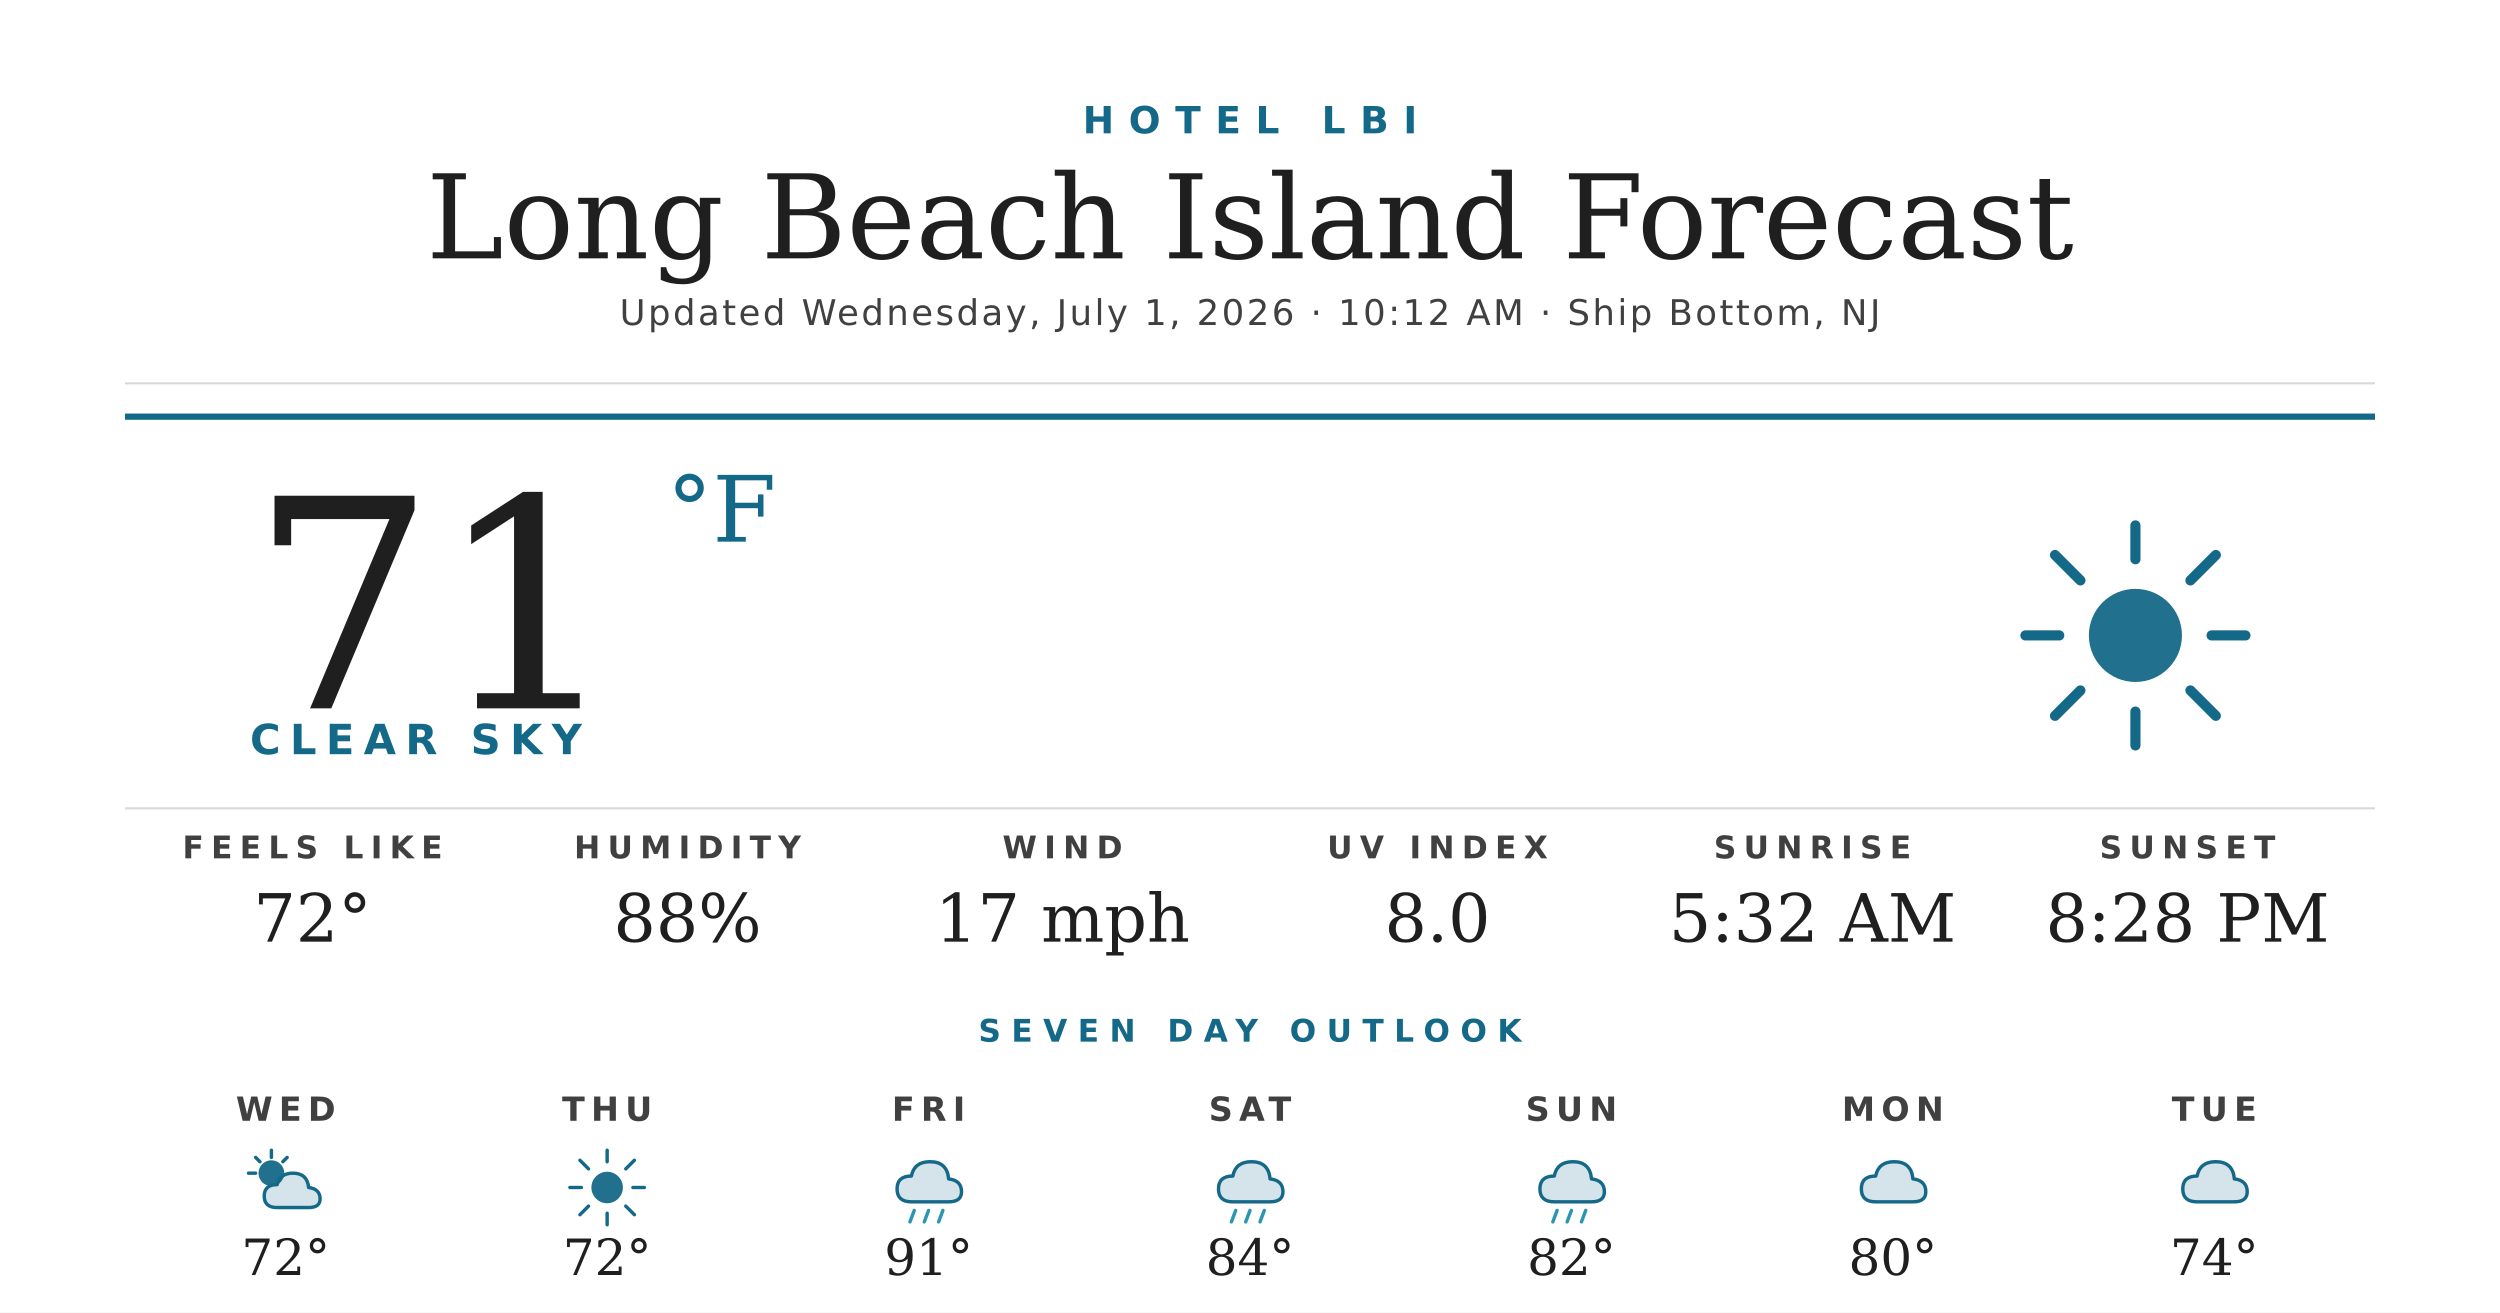
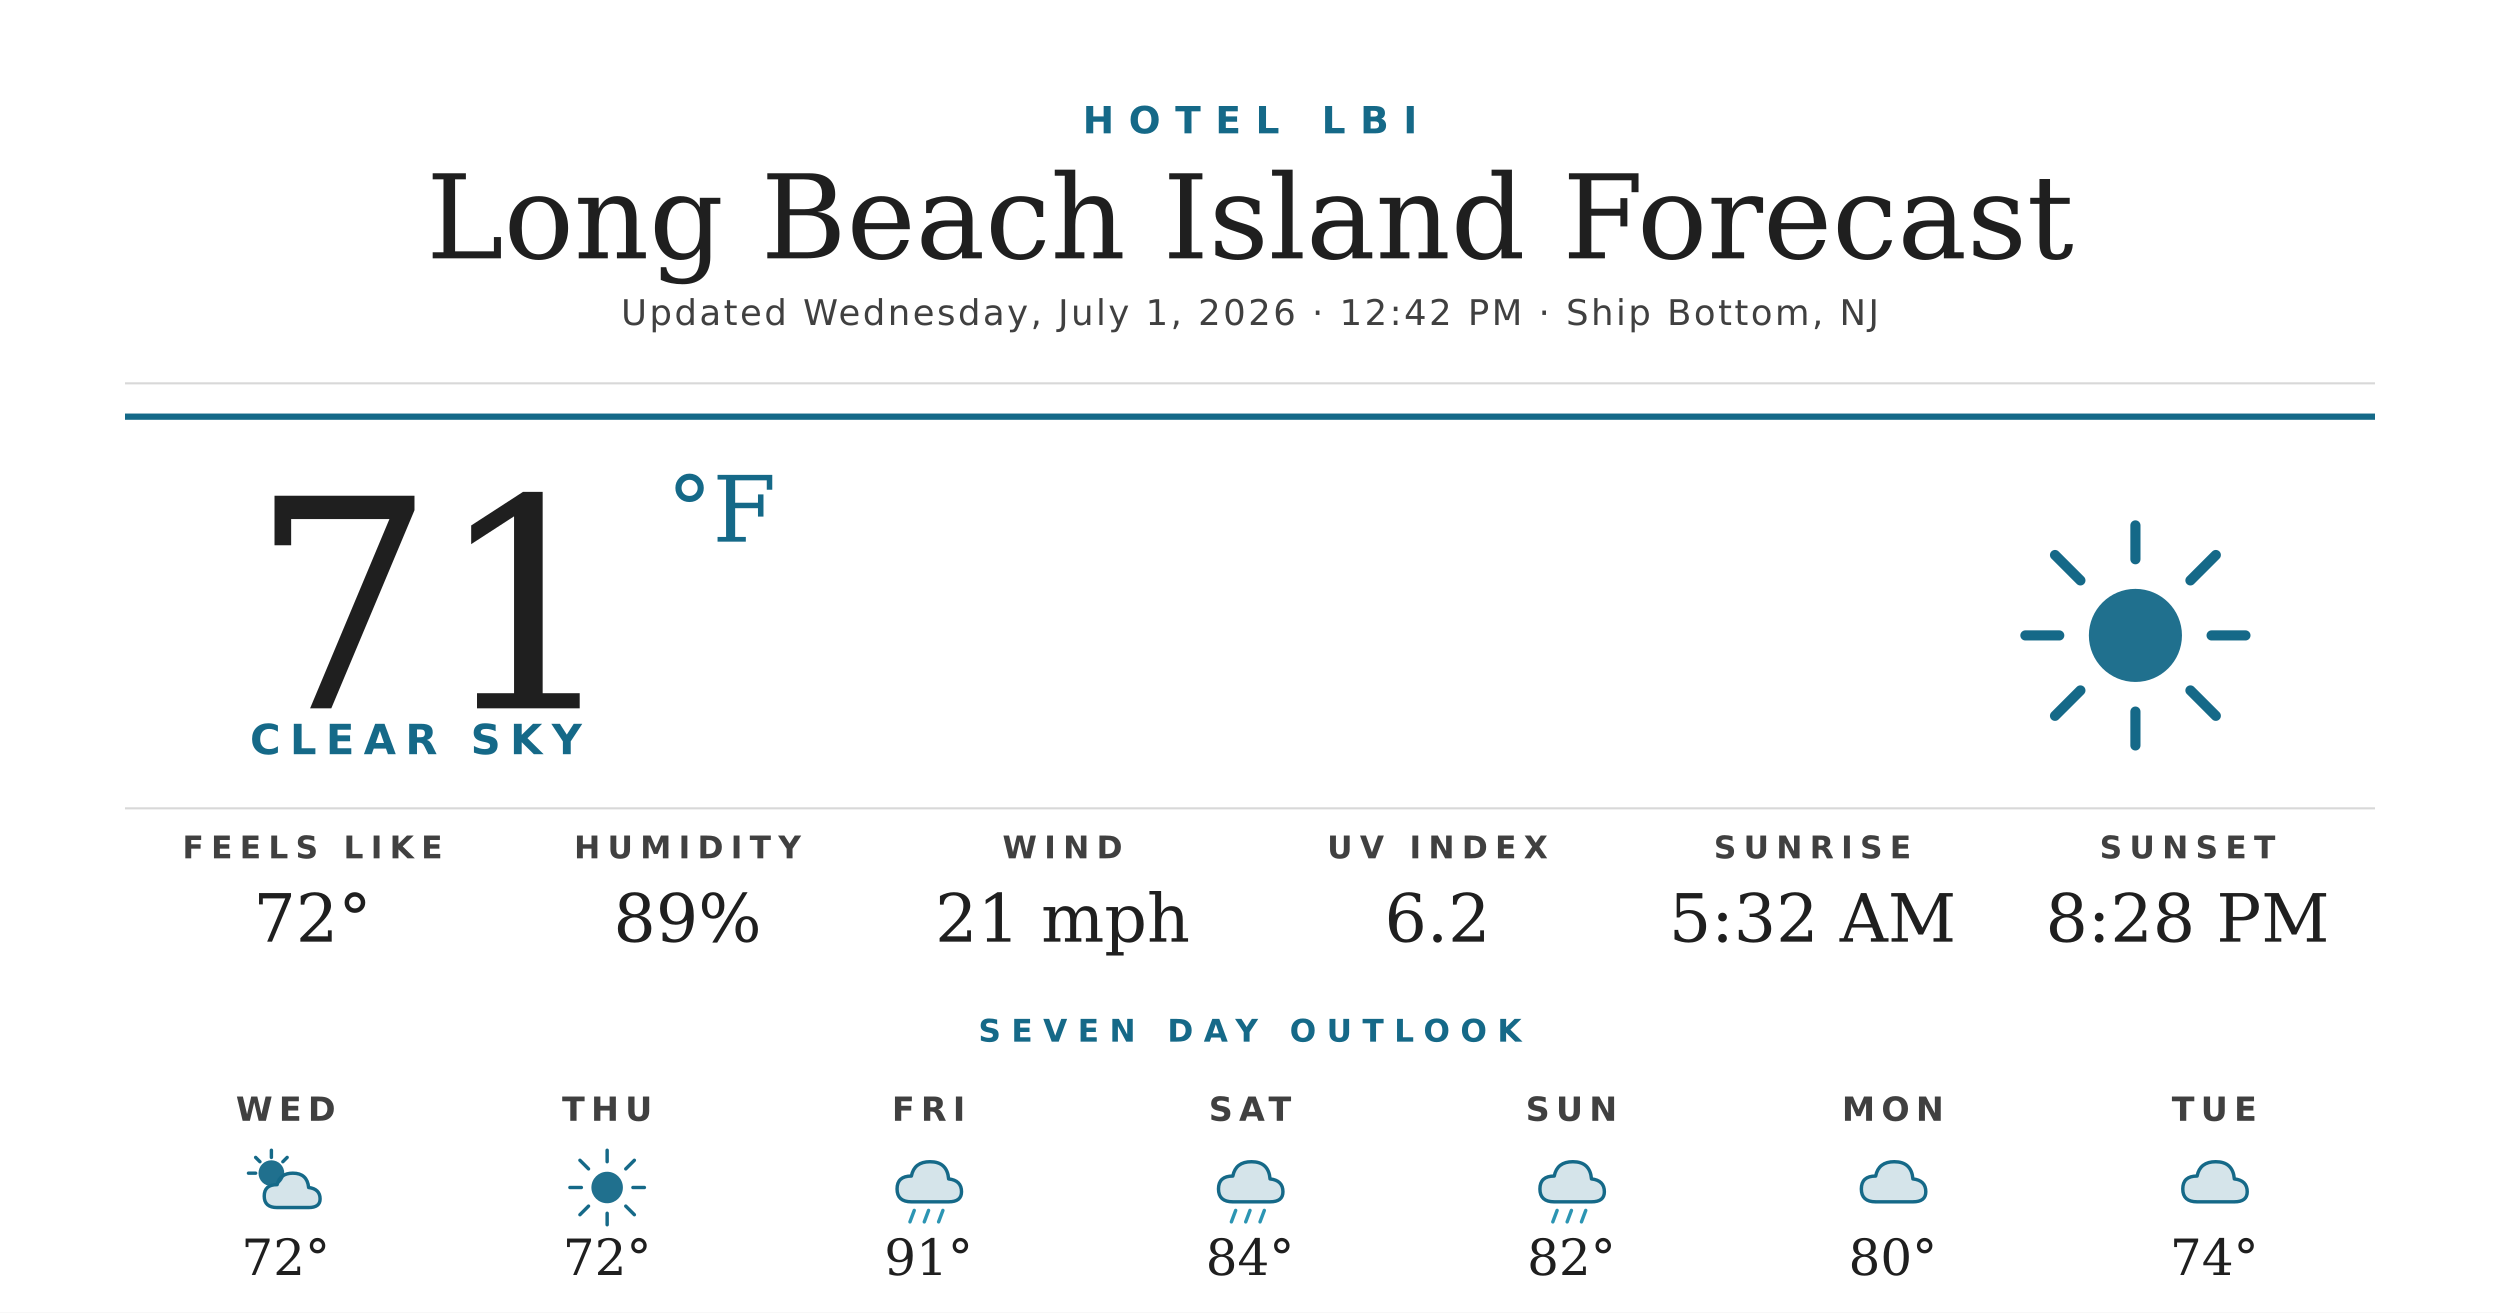
<svg xmlns="http://www.w3.org/2000/svg" width="1200" height="630" viewBox="0 0 1200 630">
  <rect width="1200" height="630" fill="#ffffff" />
  <text x="600" y="64" text-anchor="middle" font-family="'Montserrat Bold', 'Montserrat', 'DejaVu Sans', Helvetica, Arial, sans-serif" font-size="18" font-weight="700" fill="#156988" letter-spacing="7">HOTEL LBI</text>
  <text x="600" y="124" text-anchor="middle" font-family="'Prata', 'DejaVu Serif', Georgia, serif" font-size="56" fill="#1f1f1f">Long Beach Island Forecast</text>
-   <text x="600" y="156" text-anchor="middle" font-family="'Montserrat', 'DejaVu Sans', Helvetica, Arial, sans-serif" font-size="17" font-weight="500" fill="#404040" letter-spacing="1.2">Updated Wednesday, July 1, 2026 · 10:12 AM · Ship Bottom, NJ</text>
+   <text x="600" y="156" text-anchor="middle" font-family="'Montserrat', 'DejaVu Sans', Helvetica, Arial, sans-serif" font-size="17" font-weight="500" fill="#404040" letter-spacing="1.2">Updated Wednesday, July 1, 2026 · 12:42 PM · Ship Bottom, NJ</text>
  <line x1="60" y1="184" x2="1140" y2="184" stroke="#d8d8d8" stroke-width="1" />
  <line x1="60" y1="200" x2="1140" y2="200" stroke="#156988" stroke-width="3" />
  <text x="120" y="340" font-family="'Prata', 'DejaVu Serif', Georgia, serif" font-size="140" fill="#1f1f1f">71</text>
  <text x="320" y="260" font-family="'Prata', 'DejaVu Serif', Georgia, serif" font-size="44" fill="#156988">°F</text>
  <text x="120" y="362" font-family="'Montserrat Bold', 'Montserrat', 'DejaVu Sans', Helvetica, Arial, sans-serif" font-size="20" font-weight="700" fill="#156988" letter-spacing="4.5">CLEAR SKY</text>
  <g transform="translate(960,240) scale(2.03125)">
    <circle cx="32" cy="32" r="11" fill="#156988" opacity="0.95" />
    <g stroke="#156988" stroke-width="2.4" stroke-linecap="round">
      <line x1="32" y1="6" x2="32" y2="14" />
      <line x1="32" y1="50" x2="32" y2="58" />
      <line x1="6" y1="32" x2="14" y2="32" />
      <line x1="50" y1="32" x2="58" y2="32" />
      <line x1="13" y1="13" x2="19" y2="19" />
      <line x1="45" y1="45" x2="51" y2="51" />
      <line x1="13" y1="51" x2="19" y2="45" />
      <line x1="45" y1="19" x2="51" y2="13" />
    </g>
  </g>
  <line x1="60" y1="388" x2="1140" y2="388" stroke="#d8d8d8" stroke-width="1" />
  <text x="150" y="412" text-anchor="middle" font-family="'Montserrat Bold', 'Montserrat', 'DejaVu Sans', Helvetica, Arial, sans-serif" font-size="15" font-weight="700" fill="#404040" letter-spacing="3.5">FEELS LIKE</text>
  <text x="150" y="452" text-anchor="middle" font-family="'Prata', 'DejaVu Serif', Georgia, serif" font-size="32" fill="#1f1f1f">72°</text>
  <text x="330" y="412" text-anchor="middle" font-family="'Montserrat Bold', 'Montserrat', 'DejaVu Sans', Helvetica, Arial, sans-serif" font-size="15" font-weight="700" fill="#404040" letter-spacing="3.5">HUMIDITY</text>
-   <text x="330" y="452" text-anchor="middle" font-family="'Prata', 'DejaVu Serif', Georgia, serif" font-size="32" fill="#1f1f1f">88%</text>
+   <text x="330" y="452" text-anchor="middle" font-family="'Prata', 'DejaVu Serif', Georgia, serif" font-size="32" fill="#1f1f1f">89%</text>
  <text x="510" y="412" text-anchor="middle" font-family="'Montserrat Bold', 'Montserrat', 'DejaVu Sans', Helvetica, Arial, sans-serif" font-size="15" font-weight="700" fill="#404040" letter-spacing="3.5">WIND</text>
-   <text x="510" y="452" text-anchor="middle" font-family="'Prata', 'DejaVu Serif', Georgia, serif" font-size="32" fill="#1f1f1f">17 mph</text>
+   <text x="510" y="452" text-anchor="middle" font-family="'Prata', 'DejaVu Serif', Georgia, serif" font-size="32" fill="#1f1f1f">21 mph</text>
  <text x="690" y="412" text-anchor="middle" font-family="'Montserrat Bold', 'Montserrat', 'DejaVu Sans', Helvetica, Arial, sans-serif" font-size="15" font-weight="700" fill="#404040" letter-spacing="3.5">UV INDEX</text>
-   <text x="690" y="452" text-anchor="middle" font-family="'Prata', 'DejaVu Serif', Georgia, serif" font-size="32" fill="#1f1f1f">8.0</text>
+   <text x="690" y="452" text-anchor="middle" font-family="'Prata', 'DejaVu Serif', Georgia, serif" font-size="32" fill="#1f1f1f">6.2</text>
  <text x="870" y="412" text-anchor="middle" font-family="'Montserrat Bold', 'Montserrat', 'DejaVu Sans', Helvetica, Arial, sans-serif" font-size="15" font-weight="700" fill="#404040" letter-spacing="3.5">SUNRISE</text>
  <text x="870" y="452" text-anchor="middle" font-family="'Prata', 'DejaVu Serif', Georgia, serif" font-size="32" fill="#1f1f1f">5:32 AM</text>
  <text x="1050" y="412" text-anchor="middle" font-family="'Montserrat Bold', 'Montserrat', 'DejaVu Sans', Helvetica, Arial, sans-serif" font-size="15" font-weight="700" fill="#404040" letter-spacing="3.5">SUNSET</text>
  <text x="1050" y="452" text-anchor="middle" font-family="'Prata', 'DejaVu Serif', Georgia, serif" font-size="32" fill="#1f1f1f">8:28 PM</text>
  <text x="600" y="500" text-anchor="middle" font-family="'Montserrat Bold', 'Montserrat', 'DejaVu Sans', Helvetica, Arial, sans-serif" font-size="15" font-weight="700" fill="#156988" letter-spacing="5">SEVEN DAY OUTLOOK</text>
  <text x="137.143" y="538" text-anchor="middle" font-family="'Montserrat Bold', 'Montserrat', 'DejaVu Sans', Helvetica, Arial, sans-serif" font-size="16" font-weight="700" fill="#404040" letter-spacing="3">WED</text>
  <g transform="translate(115.1429,548) scale(0.6875)">
    <circle cx="22" cy="22" r="9" fill="#156988" opacity="0.95" />
    <g stroke="#156988" stroke-width="2.4" stroke-linecap="round">
      <line x1="22" y1="6" x2="22" y2="11" />
      <line x1="6" y1="22" x2="11" y2="22" />
      <line x1="11" y1="11" x2="14" y2="14" />
      <line x1="33" y1="11" x2="30" y2="14" />
    </g>
    <path d="M26 46 Q17 46 17 38 Q17 30 26 30 Q28 22 37 22 Q47 22 48 32 Q56 33 56 40 Q56 46 48 46 Z" fill="#156988" opacity="0.18" />
    <path d="M26 46 Q17 46 17 38 Q17 30 26 30 Q28 22 37 22 Q47 22 48 32 Q56 33 56 40 Q56 46 48 46 Z" fill="none" stroke="#156988" stroke-width="2.4" stroke-linejoin="round" />
  </g>
  <text x="137.143" y="612" text-anchor="middle" font-family="'Prata', 'DejaVu Serif', Georgia, serif" font-size="24" fill="#1f1f1f">72°</text>
  <text x="291.429" y="538" text-anchor="middle" font-family="'Montserrat Bold', 'Montserrat', 'DejaVu Sans', Helvetica, Arial, sans-serif" font-size="16" font-weight="700" fill="#404040" letter-spacing="3">THU</text>
  <g transform="translate(269.4286,548) scale(0.6875)">
    <circle cx="32" cy="32" r="11" fill="#156988" opacity="0.95" />
    <g stroke="#156988" stroke-width="2.4" stroke-linecap="round">
      <line x1="32" y1="6" x2="32" y2="14" />
      <line x1="32" y1="50" x2="32" y2="58" />
      <line x1="6" y1="32" x2="14" y2="32" />
      <line x1="50" y1="32" x2="58" y2="32" />
      <line x1="13" y1="13" x2="19" y2="19" />
      <line x1="45" y1="45" x2="51" y2="51" />
      <line x1="13" y1="51" x2="19" y2="45" />
      <line x1="45" y1="19" x2="51" y2="13" />
    </g>
  </g>
  <text x="291.429" y="612" text-anchor="middle" font-family="'Prata', 'DejaVu Serif', Georgia, serif" font-size="24" fill="#1f1f1f">72°</text>
  <text x="445.714" y="538" text-anchor="middle" font-family="'Montserrat Bold', 'Montserrat', 'DejaVu Sans', Helvetica, Arial, sans-serif" font-size="16" font-weight="700" fill="#404040" letter-spacing="3">FRI</text>
  <g transform="translate(423.7143,548) scale(0.6875)">
    <path d="M20 42 Q10 42 10 33 Q10 24 20 24 Q22 14 33 14 Q45 14 46 26 Q55 27 55 35 Q55 42 46 42 Z" fill="#156988" opacity="0.18" />
    <path d="M20 42 Q10 42 10 33 Q10 24 20 24 Q22 14 33 14 Q45 14 46 26 Q55 27 55 35 Q55 42 46 42 Z" fill="none" stroke="#156988" stroke-width="2.4" stroke-linejoin="round" />
    <g stroke="#2C95B3" stroke-width="2.4" stroke-linecap="round">
      <line x1="22" y1="48" x2="19" y2="56" />
      <line x1="32" y1="48" x2="29" y2="56" />
      <line x1="42" y1="48" x2="39" y2="56" />
    </g>
  </g>
  <text x="445.714" y="612" text-anchor="middle" font-family="'Prata', 'DejaVu Serif', Georgia, serif" font-size="24" fill="#1f1f1f">91°</text>
  <text x="600" y="538" text-anchor="middle" font-family="'Montserrat Bold', 'Montserrat', 'DejaVu Sans', Helvetica, Arial, sans-serif" font-size="16" font-weight="700" fill="#404040" letter-spacing="3">SAT</text>
  <g transform="translate(578,548) scale(0.6875)">
    <path d="M20 42 Q10 42 10 33 Q10 24 20 24 Q22 14 33 14 Q45 14 46 26 Q55 27 55 35 Q55 42 46 42 Z" fill="#156988" opacity="0.18" />
    <path d="M20 42 Q10 42 10 33 Q10 24 20 24 Q22 14 33 14 Q45 14 46 26 Q55 27 55 35 Q55 42 46 42 Z" fill="none" stroke="#156988" stroke-width="2.4" stroke-linejoin="round" />
    <g stroke="#2C95B3" stroke-width="2.4" stroke-linecap="round">
      <line x1="22" y1="48" x2="19" y2="56" />
      <line x1="32" y1="48" x2="29" y2="56" />
      <line x1="42" y1="48" x2="39" y2="56" />
    </g>
  </g>
  <text x="600" y="612" text-anchor="middle" font-family="'Prata', 'DejaVu Serif', Georgia, serif" font-size="24" fill="#1f1f1f">84°</text>
  <text x="754.286" y="538" text-anchor="middle" font-family="'Montserrat Bold', 'Montserrat', 'DejaVu Sans', Helvetica, Arial, sans-serif" font-size="16" font-weight="700" fill="#404040" letter-spacing="3">SUN</text>
  <g transform="translate(732.2857,548) scale(0.6875)">
    <path d="M20 42 Q10 42 10 33 Q10 24 20 24 Q22 14 33 14 Q45 14 46 26 Q55 27 55 35 Q55 42 46 42 Z" fill="#156988" opacity="0.18" />
    <path d="M20 42 Q10 42 10 33 Q10 24 20 24 Q22 14 33 14 Q45 14 46 26 Q55 27 55 35 Q55 42 46 42 Z" fill="none" stroke="#156988" stroke-width="2.4" stroke-linejoin="round" />
    <g stroke="#2C95B3" stroke-width="2.4" stroke-linecap="round">
      <line x1="22" y1="48" x2="19" y2="56" />
      <line x1="32" y1="48" x2="29" y2="56" />
      <line x1="42" y1="48" x2="39" y2="56" />
    </g>
  </g>
  <text x="754.286" y="612" text-anchor="middle" font-family="'Prata', 'DejaVu Serif', Georgia, serif" font-size="24" fill="#1f1f1f">82°</text>
  <text x="908.571" y="538" text-anchor="middle" font-family="'Montserrat Bold', 'Montserrat', 'DejaVu Sans', Helvetica, Arial, sans-serif" font-size="16" font-weight="700" fill="#404040" letter-spacing="3">MON</text>
  <g transform="translate(886.5714,548) scale(0.6875)">
    <path d="M20 42 Q10 42 10 33 Q10 24 20 24 Q22 14 33 14 Q45 14 46 26 Q55 27 55 35 Q55 42 46 42 Z" fill="#156988" opacity="0.18" />
    <path d="M20 42 Q10 42 10 33 Q10 24 20 24 Q22 14 33 14 Q45 14 46 26 Q55 27 55 35 Q55 42 46 42 Z" fill="none" stroke="#156988" stroke-width="2.4" stroke-linejoin="round" />
  </g>
  <text x="908.571" y="612" text-anchor="middle" font-family="'Prata', 'DejaVu Serif', Georgia, serif" font-size="24" fill="#1f1f1f">80°</text>
  <text x="1062.857" y="538" text-anchor="middle" font-family="'Montserrat Bold', 'Montserrat', 'DejaVu Sans', Helvetica, Arial, sans-serif" font-size="16" font-weight="700" fill="#404040" letter-spacing="3">TUE</text>
  <g transform="translate(1040.857,548) scale(0.6875)">
    <path d="M20 42 Q10 42 10 33 Q10 24 20 24 Q22 14 33 14 Q45 14 46 26 Q55 27 55 35 Q55 42 46 42 Z" fill="#156988" opacity="0.18" />
    <path d="M20 42 Q10 42 10 33 Q10 24 20 24 Q22 14 33 14 Q45 14 46 26 Q55 27 55 35 Q55 42 46 42 Z" fill="none" stroke="#156988" stroke-width="2.4" stroke-linejoin="round" />
  </g>
  <text x="1062.857" y="612" text-anchor="middle" font-family="'Prata', 'DejaVu Serif', Georgia, serif" font-size="24" fill="#1f1f1f">74°</text>
</svg>
